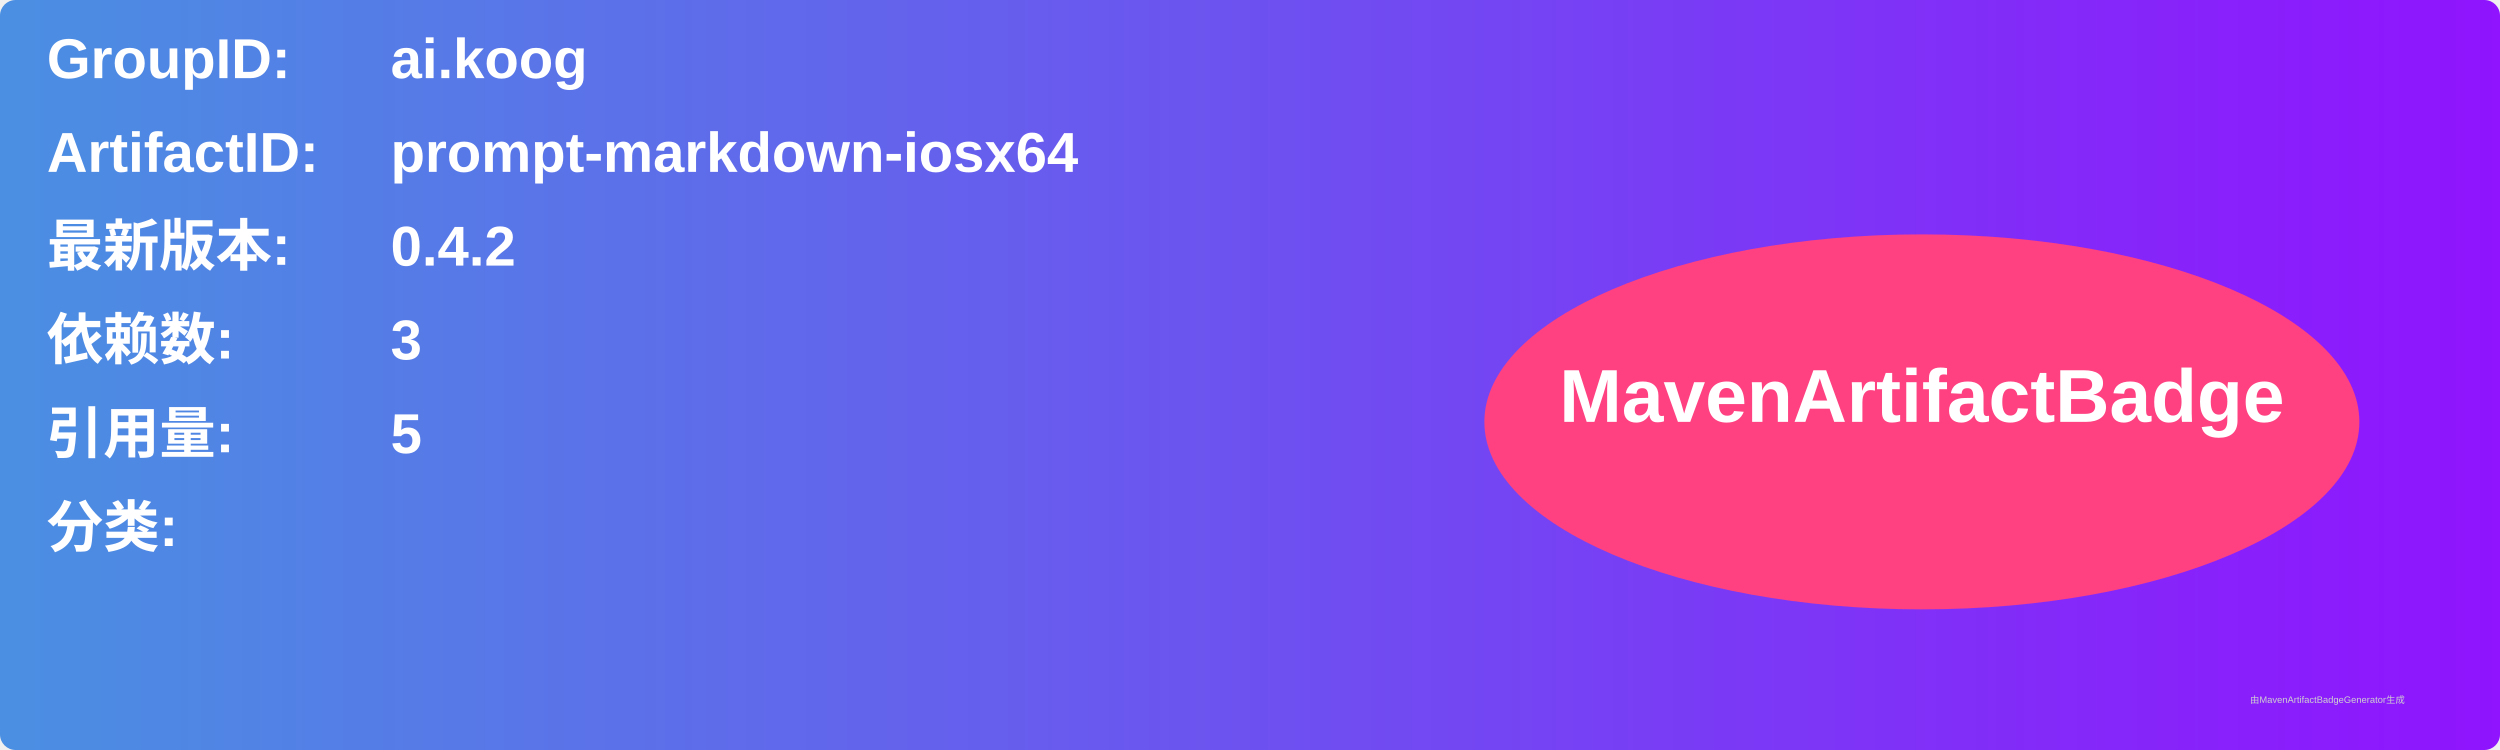
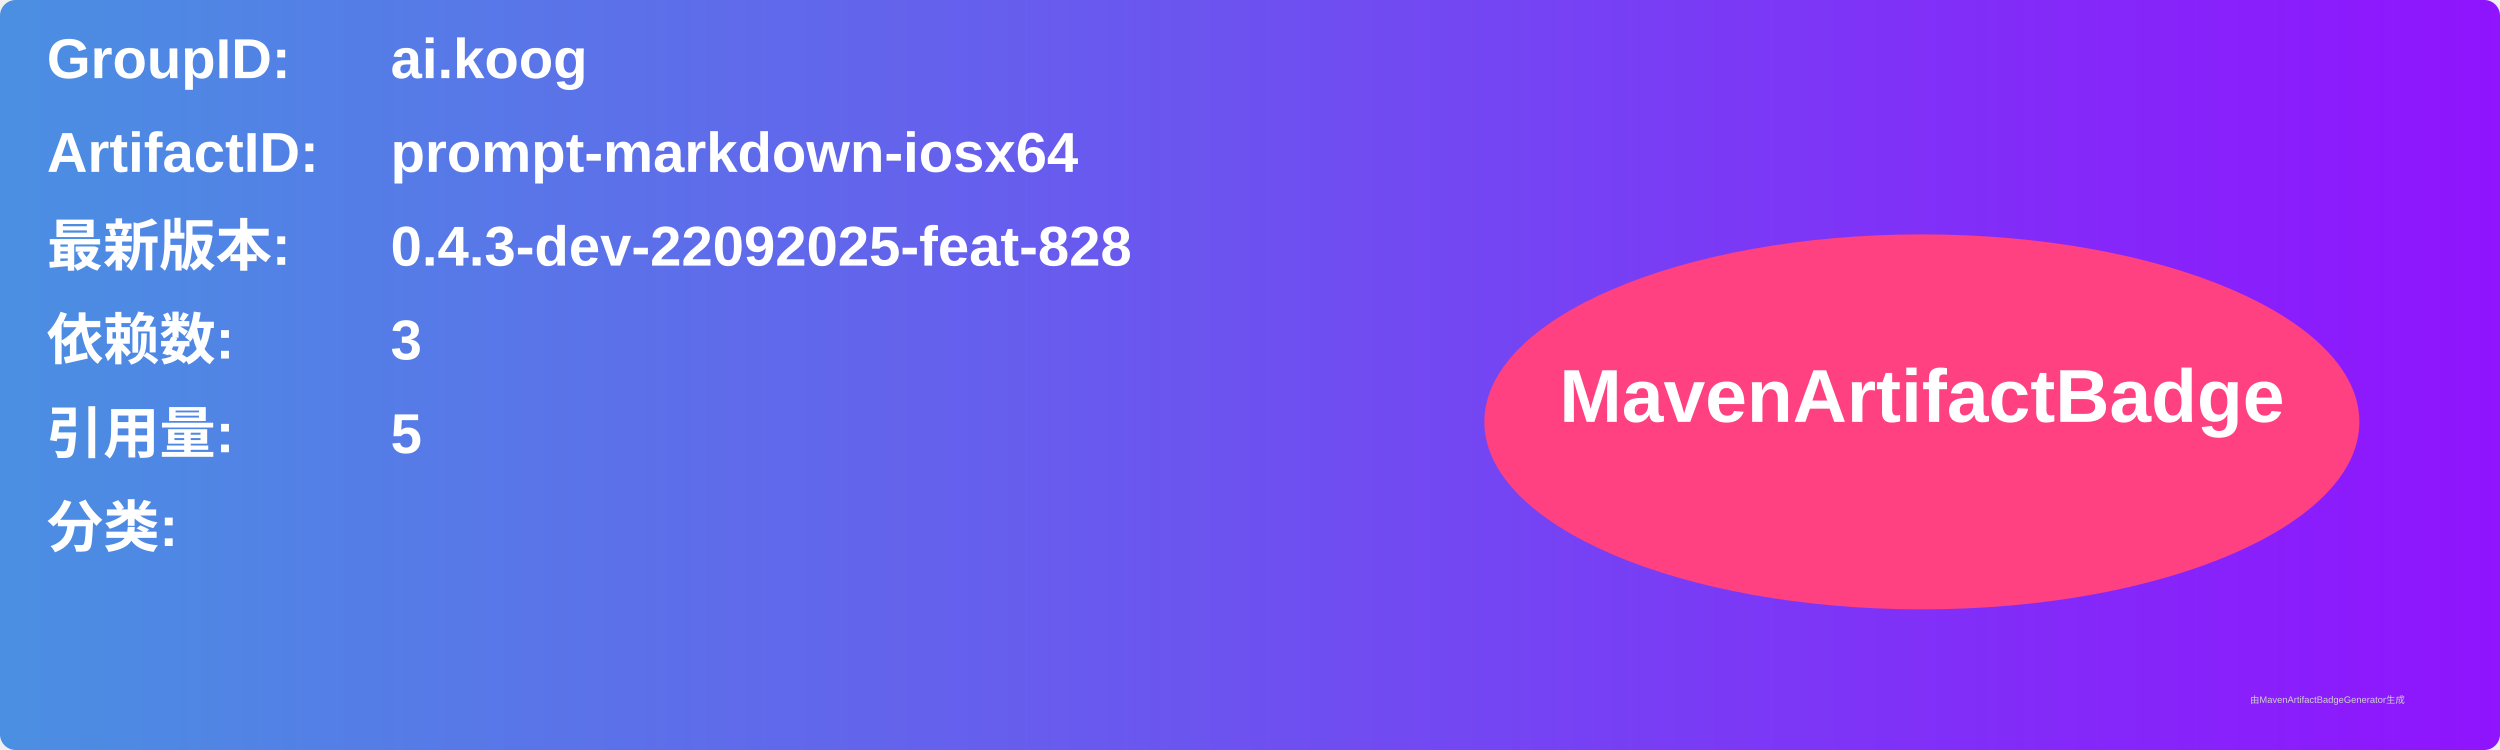
<svg xmlns="http://www.w3.org/2000/svg" width="800" height="240" viewBox="0 0 800 240">
  <linearGradient id="grad" x1="0%" y1="0%" x2="100%" y2="0%">
    <stop offset="0%" stop-color="#4a90e2" />
    <stop offset="100%" stop-color="#9013fe" />
  </linearGradient>
  <rect width="100%" height="100%" rx="5" ry="5" fill="url(#grad)" />
  <g transform="translate(15, 15)">
    <text x="0" y="10" font-family="Arial" font-size="18" fill="white" font-weight="bold" width="260">GroupID:</text>
    <text x="110" y="10" font-family="Arial" font-size="18" fill="white" font-weight="bold" width="460">ai.koog</text>
    <text x="0" y="40" font-family="Arial" font-size="18" fill="white" font-weight="bold" width="260">ArtifactID:</text>
    <text x="110" y="40" font-family="Arial" font-size="18" fill="white" font-weight="bold" width="460">prompt-markdown-iosx64</text>
    <text x="0" y="70" font-family="Arial" font-size="18" fill="white" font-weight="bold">最新版本:</text>
    <text x="110" y="70" font-family="Arial" font-size="18" fill="white" font-weight="bold">
-       <tspan font-weight="bold">0.4.2</tspan>
+       <tspan font-weight="bold">0.4.3-dev-22092025-feat-828</tspan>
    </text>
    <text x="0" y="100" font-family="Arial" font-size="18" fill="white" font-weight="bold">依赖数: </text>
    <text x="110" y="100" font-family="Arial" font-size="18" fill="white">
      <tspan font-weight="bold">3</tspan>
    </text>
    <text x="0" y="130" font-family="Arial" font-size="18" fill="white" font-weight="bold">引用量: </text>
    <text x="110" y="130" font-family="Arial" font-size="18" fill="white">
      <tspan font-weight="bold">5</tspan>
    </text>
    <text x="0" y="160" font-family="Arial" font-size="18" fill="white" font-weight="bold">分类:</text>
    <text x="10" y="190" font-family="Arial" font-size="10" fill="white">
      <tspan font-weight="bold" />
    </text>
    <ellipse cx="600" cy="120" rx="140" ry="60" fill="#ff4081" />
    <text x="600" y="120" text-anchor="middle" font-family="Arial" font-size="24" fill="white" font-weight="bold">MavenArtifactBadge</text>
  </g>
  <text x="720" y="225" font-family="Arial" font-size="3" fill="#d0d0d0">由MavenArtifactBadgeGenerator生成</text>
</svg>
